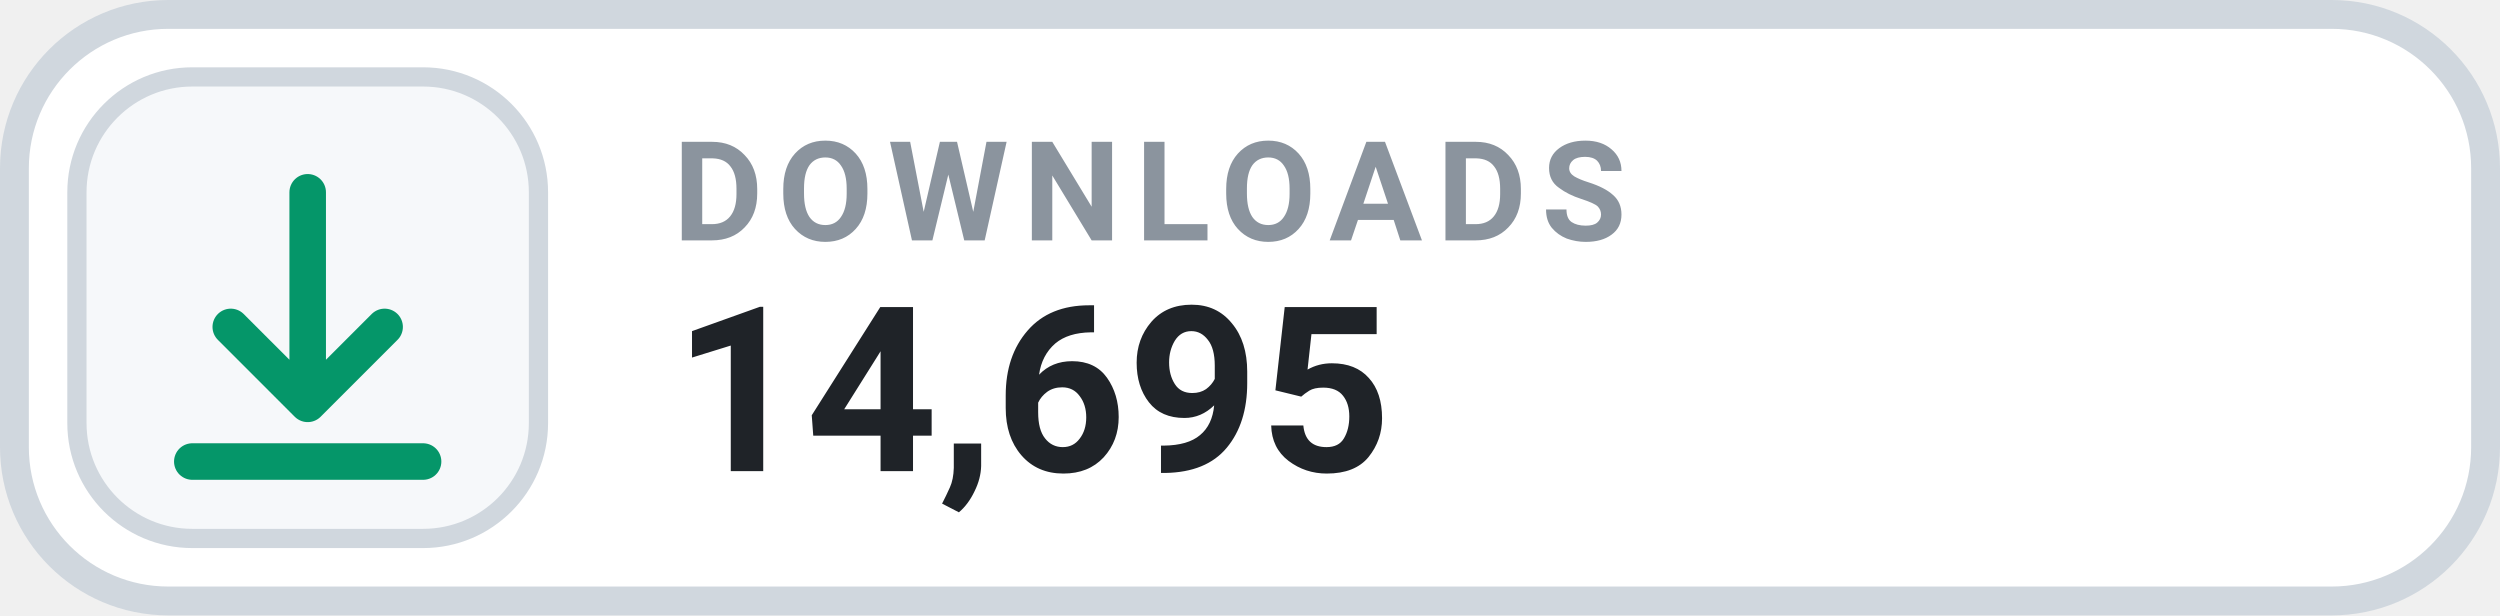
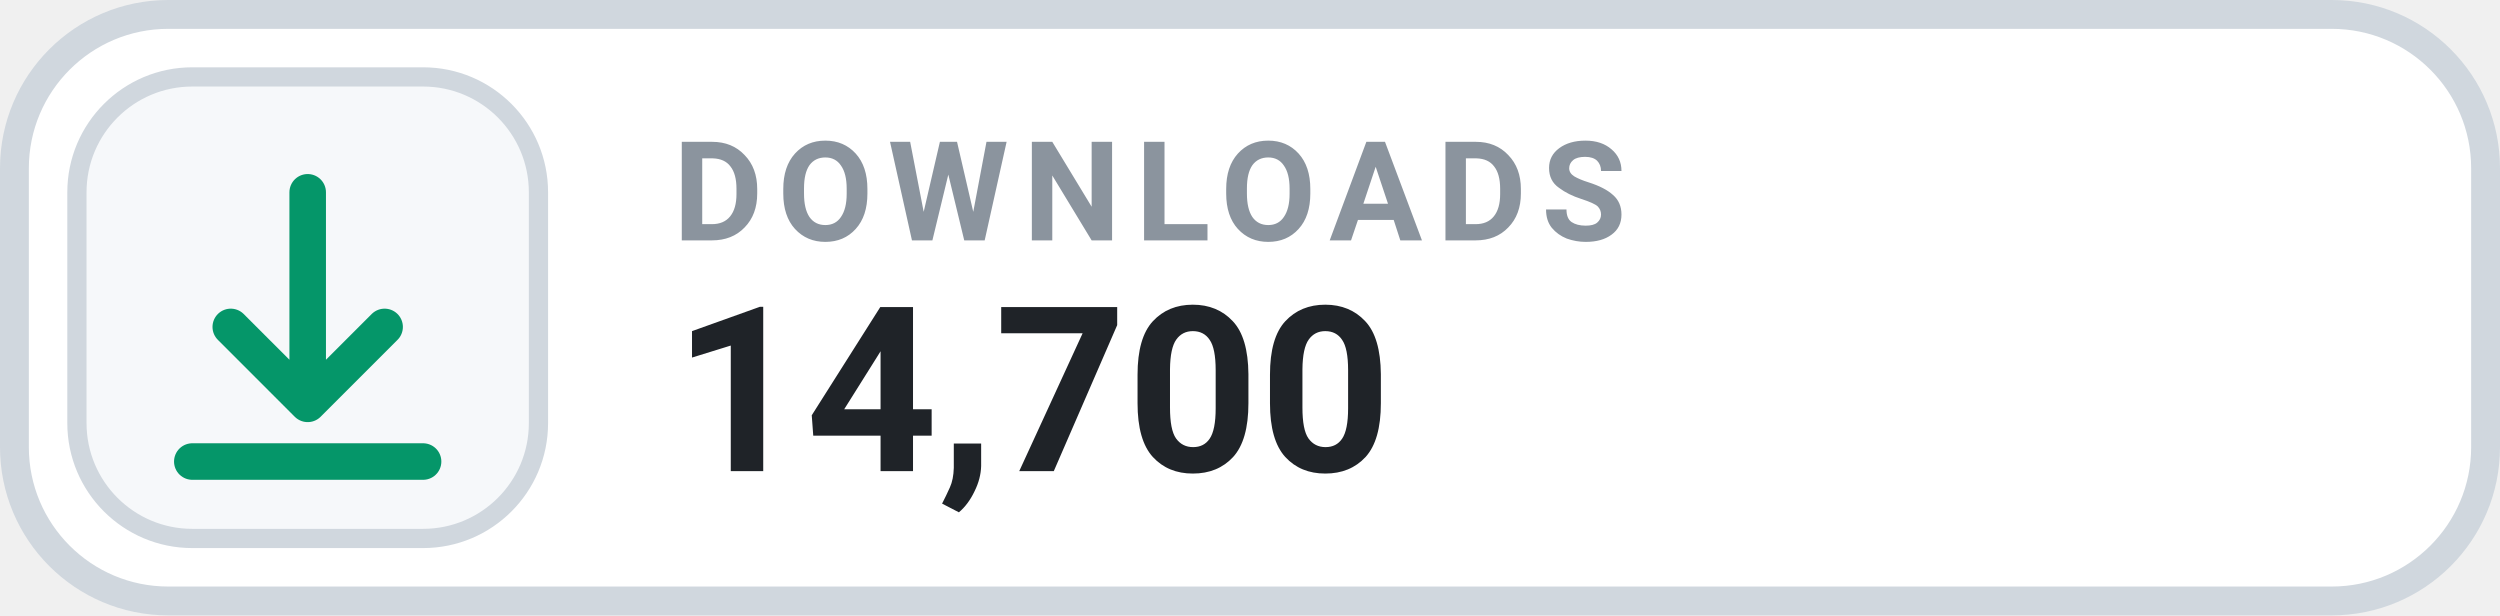
- <svg xmlns="http://www.w3.org/2000/svg" width="130" height="32" viewBox="0 0 130 32" role="img" aria-label="DOWNLOADS 14,695">
+ <svg xmlns="http://www.w3.org/2000/svg" width="130" height="32" viewBox="0 0 130 32" role="img" aria-label="DOWNLOADS 14,700">
  <rect x=".75" y=".75" width="128.5" height="30.5" rx="8" fill="#FFFFFF" stroke="#D0D7DE" stroke-width="1.5" />
  <rect x="4" y="4" width="24" height="24" rx="6" fill="#F6F8FA" stroke="#D0D7DE" stroke-width="1" />
  <g transform="translate(16 16)" style="color:#059669;">
    <path d="M0 -6 v11 m0 0 l4 -4 m-4 4 l-4 -4 M-6 8 h12" fill="none" stroke="currentColor" stroke-width="1.9" stroke-linecap="round" stroke-linejoin="round" />
  </g>
  <text x="35" y="12.5" fill="#8B949E" font-family="-apple-system,BlinkMacSystemFont,'Segoe UI',Roboto,Helvetica,Arial,sans-serif" font-size="7.2" font-weight="700" letter-spacing=".75">DOWNLOADS</text>
-   <text x="35" y="24.5" fill="#1F2328" font-family="-apple-system,BlinkMacSystemFont,'Segoe UI',Roboto,Helvetica,Arial,sans-serif" font-size="12" font-weight="700">14,695</text>
+   <text x="35" y="24.5" fill="#1F2328" font-family="-apple-system,BlinkMacSystemFont,'Segoe UI',Roboto,Helvetica,Arial,sans-serif" font-size="12" font-weight="700">14,700</text>
</svg>
